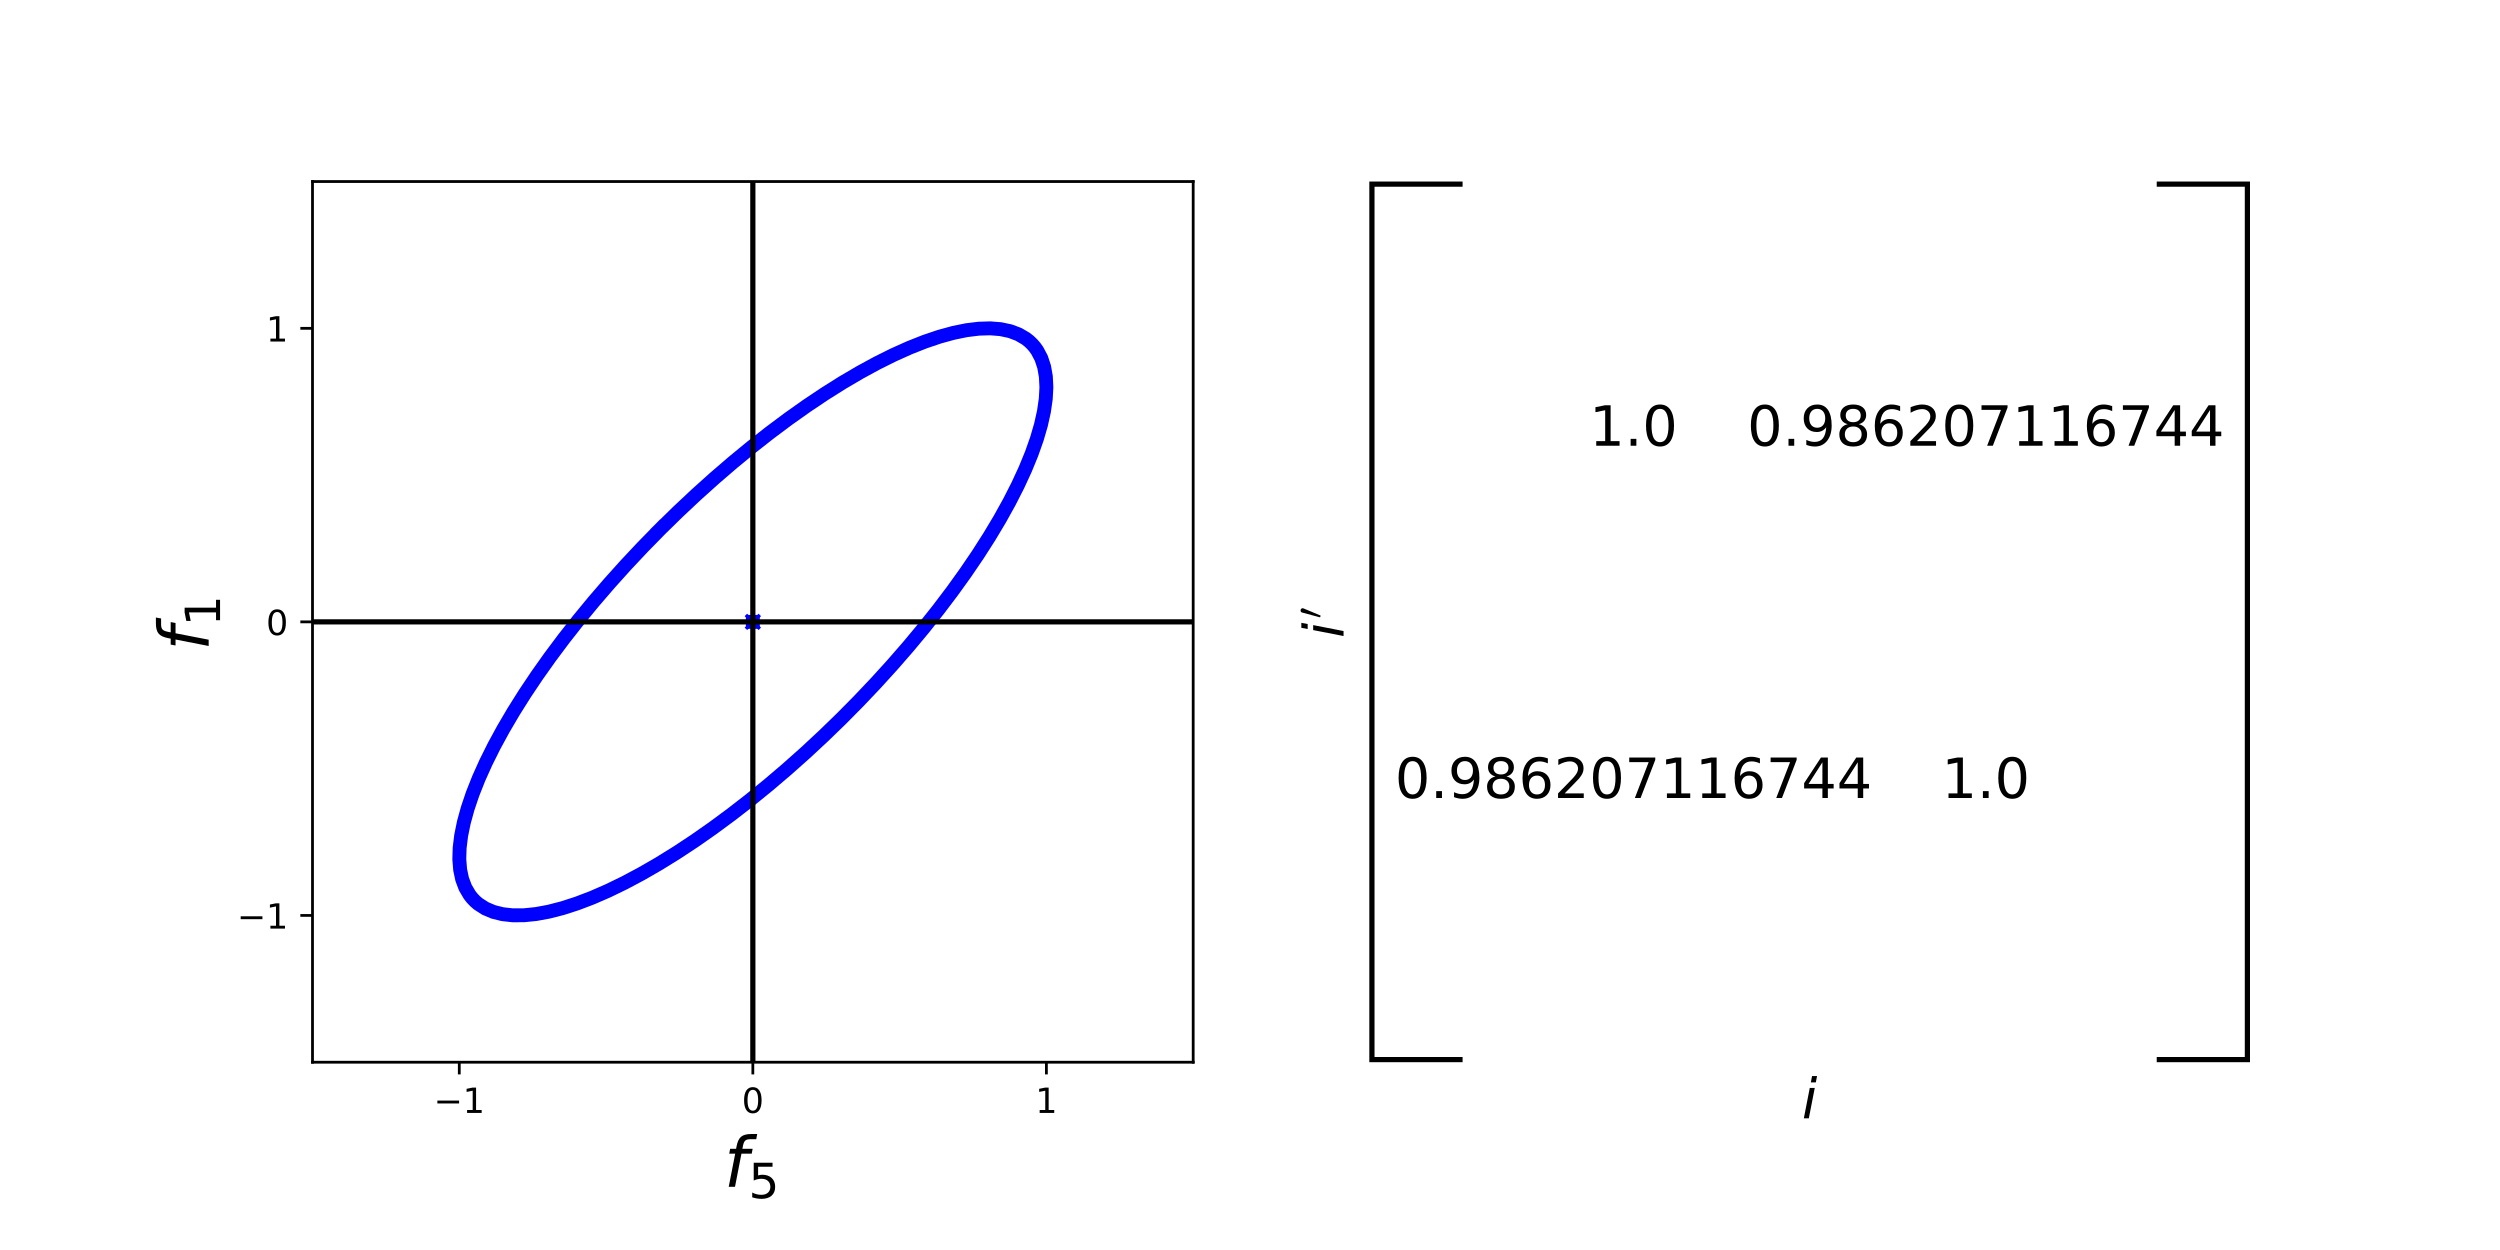
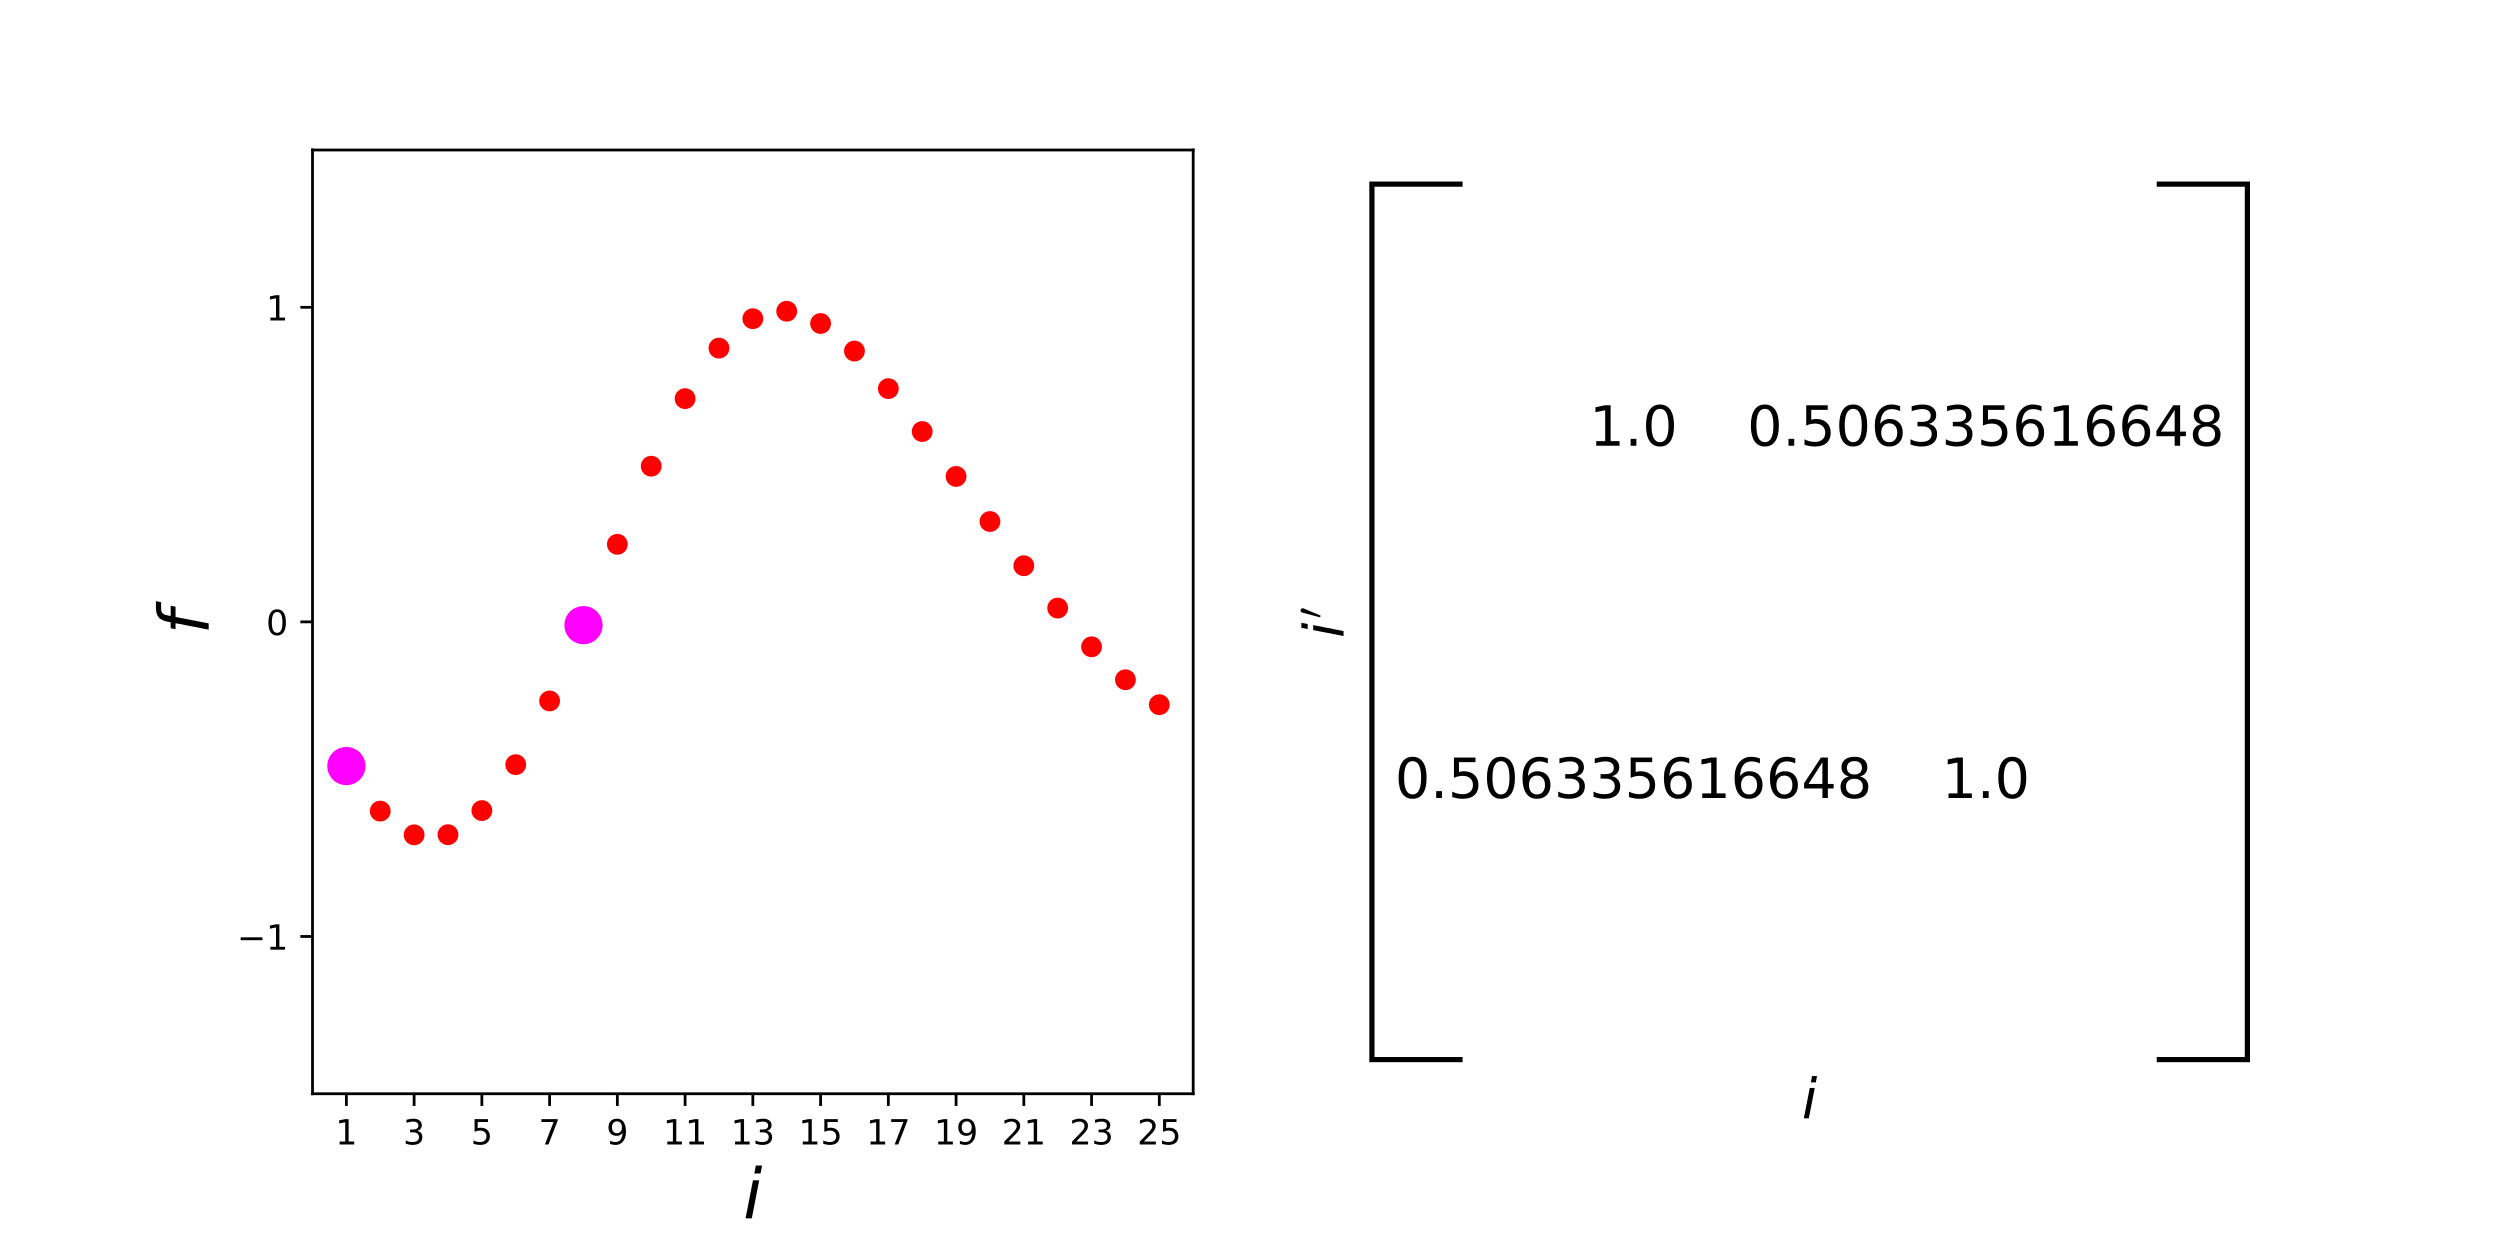
<svg xmlns="http://www.w3.org/2000/svg" xmlns:xlink="http://www.w3.org/1999/xlink" height="360pt" version="1.1" viewBox="0 0 720 360" width="720pt">
  <defs>
    <style type="text/css">
*{stroke-linecap:butt;stroke-linejoin:round;}
  </style>
  </defs>
  <g id="figure_1">
    <g id="patch_1">
      <path d="M 0 360  L 720 360  L 720 0  L 0 0  z " style="fill:none;" />
    </g>
    <g id="axes_1">
      <g id="patch_2">
-         <path d="M 90 305.918  L 343.636 305.918  L 343.636 52.282  L 90 52.282  z " style="fill:none;" />
+         <path d="M 90 315  L 343.636 315  L 343.636 43.2  L 90 43.2  z " style="fill:none;" />
      </g>
      <g id="matplotlib.axis_1">
        <g id="xtick_1">
          <g id="line2d_1">
            <defs>
-               <path d="M 0 0  L 0 3.5  " id="m4f94a64d6a" style="stroke:#000000;stroke-width:0.8;" />
-             </defs>
-             <g>
-               <use style="stroke:#000000;stroke-width:0.8;" x="132.273" xlink:href="#m4f94a64d6a" y="305.918" />
+               <path d="M 0 0  L 0 3.5  " id="m2c752ed2c0" style="stroke:#000000;stroke-width:0.8;" />
+             </defs>
+             <g>
+               <use style="stroke:#000000;stroke-width:0.8;" x="99.755" xlink:href="#m2c752ed2c0" y="315" />
            </g>
          </g>
          <g id="text_1">
            <defs>
+               <path d="M 12.406 8.297  L 28.516 8.297  L 28.516 63.922  L 10.984 60.406  L 10.984 69.391  L 28.422 72.906  L 38.281 72.906  L 38.281 8.297  L 54.391 8.297  L 54.391 0  L 12.406 0  z " id="DejaVuSans-31" />
+             </defs>
+             <g transform="translate(96.57399 329.5984)scale(0.1 -0.1)">
+               <use xlink:href="#DejaVuSans-31" />
+             </g>
+           </g>
+         </g>
+         <g id="xtick_2">
+           <g id="line2d_2">
+             <g>
+               <use style="stroke:#000000;stroke-width:0.8;" x="119.266" xlink:href="#m2c752ed2c0" y="315" />
+             </g>
+           </g>
+           <g id="text_2">
+             <defs>
+               <path d="M 40.578 39.312  Q 47.656 37.797 51.625 33  Q 55.609 28.219 55.609 21.188  Q 55.609 10.406 48.188 4.484  Q 40.766 -1.422 27.094 -1.422  Q 22.516 -1.422 17.656 -0.516  Q 12.797 0.391 7.625 2.203  L 7.625 11.719  Q 11.719 9.328 16.594 8.109  Q 21.484 6.891 26.812 6.891  Q 36.078 6.891 40.938 10.547  Q 45.797 14.203 45.797 21.188  Q 45.797 27.641 41.281 31.266  Q 36.766 34.906 28.719 34.906  L 20.219 34.906  L 20.219 43.016  L 29.109 43.016  Q 36.375 43.016 40.234 45.922  Q 44.094 48.828 44.094 54.297  Q 44.094 59.906 40.109 62.906  Q 36.141 65.922 28.719 65.922  Q 24.656 65.922 20.016 65.031  Q 15.375 64.156 9.812 62.312  L 9.812 71.094  Q 15.438 72.656 20.344 73.438  Q 25.25 74.219 29.594 74.219  Q 40.828 74.219 47.359 69.109  Q 53.906 64.016 53.906 55.328  Q 53.906 49.266 50.438 45.094  Q 46.969 40.922 40.578 39.312  z " id="DejaVuSans-33" />
+             </defs>
+             <g transform="translate(116.0845 329.5984)scale(0.1 -0.1)">
+               <use xlink:href="#DejaVuSans-33" />
+             </g>
+           </g>
+         </g>
+         <g id="xtick_3">
+           <g id="line2d_3">
+             <g>
+               <use style="stroke:#000000;stroke-width:0.8;" x="138.776" xlink:href="#m2c752ed2c0" y="315" />
+             </g>
+           </g>
+           <g id="text_3">
+             <defs>
+               <path d="M 10.797 72.906  L 49.516 72.906  L 49.516 64.594  L 19.828 64.594  L 19.828 46.734  Q 21.969 47.469 24.109 47.828  Q 26.266 48.188 28.422 48.188  Q 40.625 48.188 47.75 41.5  Q 54.891 34.812 54.891 23.391  Q 54.891 11.625 47.562 5.094  Q 40.234 -1.422 26.906 -1.422  Q 22.312 -1.422 17.547 -0.641  Q 12.797 0.141 7.719 1.703  L 7.719 11.625  Q 12.109 9.234 16.797 8.062  Q 21.484 6.891 26.703 6.891  Q 35.156 6.891 40.078 11.328  Q 45.016 15.766 45.016 23.391  Q 45.016 31 40.078 35.438  Q 35.156 39.891 26.703 39.891  Q 22.75 39.891 18.812 39.016  Q 14.891 38.141 10.797 36.281  z " id="DejaVuSans-35" />
+             </defs>
+             <g transform="translate(135.595 329.5984)scale(0.1 -0.1)">
+               <use xlink:href="#DejaVuSans-35" />
+             </g>
+           </g>
+         </g>
+         <g id="xtick_4">
+           <g id="line2d_4">
+             <g>
+               <use style="stroke:#000000;stroke-width:0.8;" x="158.287" xlink:href="#m2c752ed2c0" y="315" />
+             </g>
+           </g>
+           <g id="text_4">
+             <defs>
+               <path d="M 8.203 72.906  L 55.078 72.906  L 55.078 68.703  L 28.609 0  L 18.312 0  L 43.219 64.594  L 8.203 64.594  z " id="DejaVuSans-37" />
+             </defs>
+             <g transform="translate(155.1055 329.5984)scale(0.1 -0.1)">
+               <use xlink:href="#DejaVuSans-37" />
+             </g>
+           </g>
+         </g>
+         <g id="xtick_5">
+           <g id="line2d_5">
+             <g>
+               <use style="stroke:#000000;stroke-width:0.8;" x="177.797" xlink:href="#m2c752ed2c0" y="315" />
+             </g>
+           </g>
+           <g id="text_5">
+             <defs>
+               <path d="M 10.984 1.516  L 10.984 10.5  Q 14.703 8.734 18.5 7.812  Q 22.312 6.891 25.984 6.891  Q 35.75 6.891 40.891 13.453  Q 46.047 20.016 46.781 33.406  Q 43.953 29.203 39.594 26.953  Q 35.25 24.703 29.984 24.703  Q 19.047 24.703 12.672 31.312  Q 6.297 37.938 6.297 49.422  Q 6.297 60.641 12.938 67.422  Q 19.578 74.219 30.609 74.219  Q 43.266 74.219 49.922 64.516  Q 56.594 54.828 56.594 36.375  Q 56.594 19.141 48.406 8.859  Q 40.234 -1.422 26.422 -1.422  Q 22.703 -1.422 18.891 -0.688  Q 15.094 0.047 10.984 1.516  z M 30.609 32.422  Q 37.25 32.422 41.125 36.953  Q 45.016 41.5 45.016 49.422  Q 45.016 57.281 41.125 61.844  Q 37.25 66.406 30.609 66.406  Q 23.969 66.406 20.094 61.844  Q 16.219 57.281 16.219 49.422  Q 16.219 41.5 20.094 36.953  Q 23.969 32.422 30.609 32.422  z " id="DejaVuSans-39" />
+             </defs>
+             <g transform="translate(174.616 329.5984)scale(0.1 -0.1)">
+               <use xlink:href="#DejaVuSans-39" />
+             </g>
+           </g>
+         </g>
+         <g id="xtick_6">
+           <g id="line2d_6">
+             <g>
+               <use style="stroke:#000000;stroke-width:0.8;" x="197.308" xlink:href="#m2c752ed2c0" y="315" />
+             </g>
+           </g>
+           <g id="text_6">
+             <g transform="translate(190.9452 329.5984)scale(0.1 -0.1)">
+               <use xlink:href="#DejaVuSans-31" />
+               <use x="63.623" xlink:href="#DejaVuSans-31" />
+             </g>
+           </g>
+         </g>
+         <g id="xtick_7">
+           <g id="line2d_7">
+             <g>
+               <use style="stroke:#000000;stroke-width:0.8;" x="216.818" xlink:href="#m2c752ed2c0" y="315" />
+             </g>
+           </g>
+           <g id="text_7">
+             <g transform="translate(210.4557 329.5984)scale(0.1 -0.1)">
+               <use xlink:href="#DejaVuSans-31" />
+               <use x="63.623" xlink:href="#DejaVuSans-33" />
+             </g>
+           </g>
+         </g>
+         <g id="xtick_8">
+           <g id="line2d_8">
+             <g>
+               <use style="stroke:#000000;stroke-width:0.8;" x="236.329" xlink:href="#m2c752ed2c0" y="315" />
+             </g>
+           </g>
+           <g id="text_8">
+             <g transform="translate(229.9662 329.5984)scale(0.1 -0.1)">
+               <use xlink:href="#DejaVuSans-31" />
+               <use x="63.623" xlink:href="#DejaVuSans-35" />
+             </g>
+           </g>
+         </g>
+         <g id="xtick_9">
+           <g id="line2d_9">
+             <g>
+               <use style="stroke:#000000;stroke-width:0.8;" x="255.839" xlink:href="#m2c752ed2c0" y="315" />
+             </g>
+           </g>
+           <g id="text_9">
+             <g transform="translate(249.4767 329.5984)scale(0.1 -0.1)">
+               <use xlink:href="#DejaVuSans-31" />
+               <use x="63.623" xlink:href="#DejaVuSans-37" />
+             </g>
+           </g>
+         </g>
+         <g id="xtick_10">
+           <g id="line2d_10">
+             <g>
+               <use style="stroke:#000000;stroke-width:0.8;" x="275.35" xlink:href="#m2c752ed2c0" y="315" />
+             </g>
+           </g>
+           <g id="text_10">
+             <g transform="translate(268.9871 329.5984)scale(0.1 -0.1)">
+               <use xlink:href="#DejaVuSans-31" />
+               <use x="63.623" xlink:href="#DejaVuSans-39" />
+             </g>
+           </g>
+         </g>
+         <g id="xtick_11">
+           <g id="line2d_11">
+             <g>
+               <use style="stroke:#000000;stroke-width:0.8;" x="294.86" xlink:href="#m2c752ed2c0" y="315" />
+             </g>
+           </g>
+           <g id="text_11">
+             <defs>
+               <path d="M 19.188 8.297  L 53.609 8.297  L 53.609 0  L 7.328 0  L 7.328 8.297  Q 12.938 14.109 22.625 23.891  Q 32.328 33.688 34.812 36.531  Q 39.547 41.844 41.422 45.531  Q 43.312 49.219 43.312 52.781  Q 43.312 58.594 39.234 62.25  Q 35.156 65.922 28.609 65.922  Q 23.969 65.922 18.812 64.312  Q 13.672 62.703 7.812 59.422  L 7.812 69.391  Q 13.766 71.781 18.938 73  Q 24.125 74.219 28.422 74.219  Q 39.75 74.219 46.484 68.547  Q 53.219 62.891 53.219 53.422  Q 53.219 48.922 51.531 44.891  Q 49.859 40.875 45.406 35.406  Q 44.188 33.984 37.641 27.219  Q 31.109 20.453 19.188 8.297  z " id="DejaVuSans-32" />
+             </defs>
+             <g transform="translate(288.4976 329.5984)scale(0.1 -0.1)">
+               <use xlink:href="#DejaVuSans-32" />
+               <use x="63.623" xlink:href="#DejaVuSans-31" />
+             </g>
+           </g>
+         </g>
+         <g id="xtick_12">
+           <g id="line2d_12">
+             <g>
+               <use style="stroke:#000000;stroke-width:0.8;" x="314.371" xlink:href="#m2c752ed2c0" y="315" />
+             </g>
+           </g>
+           <g id="text_12">
+             <g transform="translate(308.0081 329.5984)scale(0.1 -0.1)">
+               <use xlink:href="#DejaVuSans-32" />
+               <use x="63.623" xlink:href="#DejaVuSans-33" />
+             </g>
+           </g>
+         </g>
+         <g id="xtick_13">
+           <g id="line2d_13">
+             <g>
+               <use style="stroke:#000000;stroke-width:0.8;" x="333.881" xlink:href="#m2c752ed2c0" y="315" />
+             </g>
+           </g>
+           <g id="text_13">
+             <g transform="translate(327.5186 329.5984)scale(0.1 -0.1)">
+               <use xlink:href="#DejaVuSans-32" />
+               <use x="63.623" xlink:href="#DejaVuSans-35" />
+             </g>
+           </g>
+         </g>
+         <g id="text_14">
+           <defs>
+             <path d="M 18.312 75.984  L 27.297 75.984  L 25.094 64.594  L 16.109 64.594  z M 14.203 54.688  L 23.188 54.688  L 12.5 0  L 3.516 0  z " id="DejaVuSans-Oblique-69" />
+           </defs>
+           <g transform="translate(214.0182 350.875)scale(0.2 -0.2)">
+             <use transform="translate(0 0.015625)" xlink:href="#DejaVuSans-Oblique-69" />
+           </g>
+         </g>
+       </g>
+       <g id="matplotlib.axis_2">
+         <g id="ytick_1">
+           <g id="line2d_14">
+             <defs>
+               <path d="M 0 0  L -3.5 0  " id="me8f381e54c" style="stroke:#000000;stroke-width:0.8;" />
+             </defs>
+             <g>
+               <use style="stroke:#000000;stroke-width:0.8;" x="90" xlink:href="#me8f381e54c" y="269.7" />
+             </g>
+           </g>
+           <g id="text_15">
+             <defs>
              <path d="M 10.594 35.5  L 73.188 35.5  L 73.188 27.203  L 10.594 27.203  z " id="DejaVuSans-2212" />
-               <path d="M 12.406 8.297  L 28.516 8.297  L 28.516 63.922  L 10.984 60.406  L 10.984 69.391  L 28.422 72.906  L 38.281 72.906  L 38.281 8.297  L 54.391 8.297  L 54.391 0  L 12.406 0  z " id="DejaVuSans-31" />
-             </defs>
-             <g transform="translate(124.9016 320.5166)scale(0.1 -0.1)">
+             </defs>
+             <g transform="translate(68.25781 273.4992)scale(0.1 -0.1)">
              <use xlink:href="#DejaVuSans-2212" />
              <use x="83.789" xlink:href="#DejaVuSans-31" />
            </g>
          </g>
        </g>
-         <g id="xtick_2">
-           <g id="line2d_2">
-             <g>
-               <use style="stroke:#000000;stroke-width:0.8;" x="216.818" xlink:href="#m4f94a64d6a" y="305.918" />
-             </g>
-           </g>
-           <g id="text_2">
+         <g id="ytick_2">
+           <g id="line2d_15">
+             <g>
+               <use style="stroke:#000000;stroke-width:0.8;" x="90" xlink:href="#me8f381e54c" y="179.1" />
+             </g>
+           </g>
+           <g id="text_16">
            <defs>
              <path d="M 31.781 66.406  Q 24.172 66.406 20.328 58.906  Q 16.5 51.422 16.5 36.375  Q 16.5 21.391 20.328 13.891  Q 24.172 6.391 31.781 6.391  Q 39.453 6.391 43.281 13.891  Q 47.125 21.391 47.125 36.375  Q 47.125 51.422 43.281 58.906  Q 39.453 66.406 31.781 66.406  z M 31.781 74.219  Q 44.047 74.219 50.516 64.516  Q 56.984 54.828 56.984 36.375  Q 56.984 17.969 50.516 8.266  Q 44.047 -1.422 31.781 -1.422  Q 19.531 -1.422 13.062 8.266  Q 6.594 17.969 6.594 36.375  Q 6.594 54.828 13.062 64.516  Q 19.531 74.219 31.781 74.219  z " id="DejaVuSans-30" />
            </defs>
-             <g transform="translate(213.6369 320.5166)scale(0.1 -0.1)">
+             <g transform="translate(76.6375 182.8992)scale(0.1 -0.1)">
              <use xlink:href="#DejaVuSans-30" />
            </g>
          </g>
        </g>
-         <g id="xtick_3">
-           <g id="line2d_3">
-             <g>
-               <use style="stroke:#000000;stroke-width:0.8;" x="301.364" xlink:href="#m4f94a64d6a" y="305.918" />
-             </g>
-           </g>
-           <g id="text_3">
-             <g transform="translate(298.1824 320.5166)scale(0.1 -0.1)">
-               <use xlink:href="#DejaVuSans-31" />
-             </g>
-           </g>
-         </g>
-         <g id="text_4">
+         <g id="ytick_3">
+           <g id="line2d_16">
+             <g>
+               <use style="stroke:#000000;stroke-width:0.8;" x="90" xlink:href="#me8f381e54c" y="88.5" />
+             </g>
+           </g>
+           <g id="text_17">
+             <g transform="translate(76.6375 92.29922)scale(0.1 -0.1)">
+               <use xlink:href="#DejaVuSans-31" />
+             </g>
+           </g>
+         </g>
+         <g id="text_18">
          <defs>
            <path d="M 47.797 75.984  L 46.391 68.5  L 37.797 68.5  Q 32.906 68.5 30.688 66.578  Q 28.469 64.656 27.391 59.516  L 26.422 54.688  L 41.219 54.688  L 39.891 47.703  L 25.094 47.703  L 15.828 0  L 6.781 0  L 16.109 47.703  L 7.516 47.703  L 8.797 54.688  L 17.391 54.688  L 18.109 58.5  Q 19.969 68.172 24.625 72.078  Q 29.297 75.984 39.312 75.984  z " id="DejaVuSans-Oblique-66" />
-             <path d="M 10.797 72.906  L 49.516 72.906  L 49.516 64.594  L 19.828 64.594  L 19.828 46.734  Q 21.969 47.469 24.109 47.828  Q 26.266 48.188 28.422 48.188  Q 40.625 48.188 47.75 41.5  Q 54.891 34.812 54.891 23.391  Q 54.891 11.625 47.562 5.094  Q 40.234 -1.422 26.906 -1.422  Q 22.312 -1.422 17.547 -0.641  Q 12.797 0.141 7.719 1.703  L 7.719 11.625  Q 12.109 9.234 16.797 8.062  Q 21.484 6.891 26.703 6.891  Q 35.156 6.891 40.078 11.328  Q 45.016 15.766 45.016 23.391  Q 45.016 31 40.078 35.438  Q 35.156 39.891 26.703 39.891  Q 22.75 39.891 18.812 39.016  Q 14.891 38.141 10.797 36.281  z " id="DejaVuSans-35" />
          </defs>
-           <g transform="translate(208.5182 341.7932)scale(0.2 -0.2)">
+           <g transform="translate(60.09844 182.7)rotate(-90)scale(0.2 -0.2)">
            <use transform="translate(0 0.015625)" xlink:href="#DejaVuSans-Oblique-66" />
-             <use transform="translate(35.20508 -16.39062)scale(0.7)" xlink:href="#DejaVuSans-35" />
-           </g>
-         </g>
-       </g>
-       <g id="matplotlib.axis_2">
-         <g id="ytick_1">
-           <g id="line2d_4">
-             <defs>
-               <path d="M 0 0  L -3.5 0  " id="m8900fb6ae8" style="stroke:#000000;stroke-width:0.8;" />
-             </defs>
-             <g>
-               <use style="stroke:#000000;stroke-width:0.8;" x="90" xlink:href="#m8900fb6ae8" y="263.645" />
-             </g>
-           </g>
-           <g id="text_5">
-             <g transform="translate(68.25781 267.4447)scale(0.1 -0.1)">
-               <use xlink:href="#DejaVuSans-2212" />
-               <use x="83.789" xlink:href="#DejaVuSans-31" />
-             </g>
-           </g>
-         </g>
-         <g id="ytick_2">
-           <g id="line2d_5">
-             <g>
-               <use style="stroke:#000000;stroke-width:0.8;" x="90" xlink:href="#m8900fb6ae8" y="179.1" />
-             </g>
-           </g>
-           <g id="text_6">
-             <g transform="translate(76.6375 182.8992)scale(0.1 -0.1)">
-               <use xlink:href="#DejaVuSans-30" />
-             </g>
-           </g>
-         </g>
-         <g id="ytick_3">
-           <g id="line2d_6">
-             <g>
-               <use style="stroke:#000000;stroke-width:0.8;" x="90" xlink:href="#m8900fb6ae8" y="94.555" />
-             </g>
-           </g>
-           <g id="text_7">
-             <g transform="translate(76.6375 98.35376)scale(0.1 -0.1)">
-               <use xlink:href="#DejaVuSans-31" />
-             </g>
-           </g>
-         </g>
-         <g id="text_8">
-           <g transform="translate(60.09844 187.4)rotate(-90)scale(0.2 -0.2)">
-             <use transform="translate(0 0.015625)" xlink:href="#DejaVuSans-Oblique-66" />
-             <use transform="translate(35.20508 -16.39062)scale(0.7)" xlink:href="#DejaVuSans-31" />
-           </g>
-         </g>
-       </g>
-       <g id="line2d_7">
-         <path clip-path="url(#p0abb938cc1)" d="M 190.132 152.414  L 195.248 147.404  L 200.449 142.521  L 205.716 137.784  L 211.028 133.212  L 216.362 128.822  L 221.698 124.633  L 227.015 120.661  L 232.291 116.922  L 237.505 113.431  L 242.637 110.201  L 247.666 107.246  L 252.572 104.578  L 257.335 102.207  L 261.937 100.142  L 266.359 98.392  L 270.584 96.964  L 274.594 95.863  L 278.374 95.094  L 281.909 94.66  L 285.184 94.562  L 288.187 94.801  L 290.905 95.377  L 293.327 96.286  L 295.445 97.525  L 296.387 98.267  L 297.25 99.09  L 298.032 99.992  L 298.733 100.973  L 299.891 103.168  L 300.717 105.666  L 301.208 108.456  L 301.363 111.528  L 301.182 114.869  L 300.663 118.466  L 299.811 122.305  L 298.628 126.371  L 297.119 130.646  L 295.289 135.115  L 293.147 139.759  L 290.7 144.56  L 287.959 149.499  L 284.935 154.555  L 281.639 159.71  L 278.084 164.942  L 274.285 170.23  L 270.258 175.553  L 266.017 180.891  L 261.58 186.221  L 256.964 191.524  L 252.189 196.776  L 247.273 201.958  L 242.235 207.049  L 237.096 212.029  L 231.876 216.877  L 226.596 221.575  L 221.277 226.104  L 215.94 230.445  L 210.607 234.581  L 205.298 238.496  L 200.036 242.175  L 194.84 245.602  L 189.732 248.764  L 184.732 251.648  L 179.86 254.243  L 175.135 256.538  L 170.576 258.525  L 166.202 260.195  L 162.029 261.542  L 158.075 262.561  L 154.355 263.246  L 150.884 263.596  L 147.676 263.61  L 144.743 263.286  L 142.098 262.627  L 139.75 261.635  L 137.71 260.314  L 136.808 259.531  L 135.986 258.669  L 135.244 257.727  L 134.004 255.609  L 133.095 253.187  L 132.52 250.468  L 132.28 247.466  L 132.378 244.191  L 132.812 240.656  L 133.581 236.876  L 134.682 232.866  L 136.11 228.641  L 137.86 224.219  L 139.925 219.617  L 142.296 214.854  L 144.965 209.948  L 147.919 204.919  L 151.149 199.787  L 154.64 194.572  L 158.379 189.296  L 162.351 183.98  L 166.54 178.644  L 170.93 173.309  L 175.502 167.998  L 180.24 162.731  L 185.123 157.529  L 190.132 152.414  L 190.132 152.414  " style="fill:none;stroke:#0000ff;stroke-linecap:square;stroke-width:4;" />
-       </g>
-       <g id="line2d_8">
-         <path clip-path="url(#p0abb938cc1)" d="M 216.818 179.1  " style="fill:none;stroke:#0000ff;stroke-linecap:square;stroke-width:4;" />
+           </g>
+         </g>
+       </g>
+       <g id="line2d_17">
        <defs>
-           <path d="M -2 2  L 2 -2  M -2 -2  L 2 2  " id="m0dc52003b1" style="stroke:#0000ff;" />
+           <path d="M 0 2.5  C 0.663 2.5 1.299 2.237 1.768 1.768  C 2.237 1.299 2.5 0.663 2.5 0  C 2.5 -0.663 2.237 -1.299 1.768 -1.768  C 1.299 -2.237 0.663 -2.5 0 -2.5  C -0.663 -2.5 -1.299 -2.237 -1.768 -1.768  C -2.237 -1.299 -2.5 -0.663 -2.5 0  C -2.5 0.663 -2.237 1.299 -1.768 1.768  C -1.299 2.237 -0.663 2.5 0 2.5  z " id="m32b6665536" style="stroke:#ff0000;" />
        </defs>
-         <g clip-path="url(#p0abb938cc1)">
-           <use style="fill:#0000ff;stroke:#0000ff;" x="216.818" xlink:href="#m0dc52003b1" y="179.1" />
-         </g>
-       </g>
-       <g id="line2d_9">
-         <path clip-path="url(#p0abb938cc1)" d="M 90 179.1  L 343.636 179.1  " style="fill:none;stroke:#000000;stroke-linecap:square;stroke-width:1.5;" />
-       </g>
-       <g id="line2d_10">
-         <path clip-path="url(#p0abb938cc1)" d="M 216.818 305.918  L 216.818 52.282  " style="fill:none;stroke:#000000;stroke-linecap:square;stroke-width:1.5;" />
+         <g clip-path="url(#p0c123e34e1)">
+           <use style="fill:#ff0000;stroke:#ff0000;" x="99.755" xlink:href="#m32b6665536" y="220.629" />
+           <use style="fill:#ff0000;stroke:#ff0000;" x="109.51" xlink:href="#m32b6665536" y="233.597" />
+           <use style="fill:#ff0000;stroke:#ff0000;" x="119.266" xlink:href="#m32b6665536" y="240.438" />
+           <use style="fill:#ff0000;stroke:#ff0000;" x="129.021" xlink:href="#m32b6665536" y="240.394" />
+           <use style="fill:#ff0000;stroke:#ff0000;" x="138.776" xlink:href="#m32b6665536" y="233.446" />
+           <use style="fill:#ff0000;stroke:#ff0000;" x="148.531" xlink:href="#m32b6665536" y="220.217" />
+           <use style="fill:#ff0000;stroke:#ff0000;" x="158.287" xlink:href="#m32b6665536" y="201.872" />
+           <use style="fill:#ff0000;stroke:#ff0000;" x="168.042" xlink:href="#m32b6665536" y="180.045" />
+           <use style="fill:#ff0000;stroke:#ff0000;" x="177.797" xlink:href="#m32b6665536" y="156.756" />
+           <use style="fill:#ff0000;stroke:#ff0000;" x="187.552" xlink:href="#m32b6665536" y="134.264" />
+           <use style="fill:#ff0000;stroke:#ff0000;" x="197.308" xlink:href="#m32b6665536" y="114.807" />
+           <use style="fill:#ff0000;stroke:#ff0000;" x="207.063" xlink:href="#m32b6665536" y="100.259" />
+           <use style="fill:#ff0000;stroke:#ff0000;" x="216.818" xlink:href="#m32b6665536" y="91.785" />
+           <use style="fill:#ff0000;stroke:#ff0000;" x="226.573" xlink:href="#m32b6665536" y="89.636" />
+           <use style="fill:#ff0000;stroke:#ff0000;" x="236.329" xlink:href="#m32b6665536" y="93.17" />
+           <use style="fill:#ff0000;stroke:#ff0000;" x="246.084" xlink:href="#m32b6665536" y="101.104" />
+           <use style="fill:#ff0000;stroke:#ff0000;" x="255.839" xlink:href="#m32b6665536" y="111.925" />
+           <use style="fill:#ff0000;stroke:#ff0000;" x="265.594" xlink:href="#m32b6665536" y="124.278" />
+           <use style="fill:#ff0000;stroke:#ff0000;" x="275.35" xlink:href="#m32b6665536" y="137.212" />
+           <use style="fill:#ff0000;stroke:#ff0000;" x="285.105" xlink:href="#m32b6665536" y="150.195" />
+           <use style="fill:#ff0000;stroke:#ff0000;" x="294.86" xlink:href="#m32b6665536" y="162.932" />
+           <use style="fill:#ff0000;stroke:#ff0000;" x="304.615" xlink:href="#m32b6665536" y="175.122" />
+           <use style="fill:#ff0000;stroke:#ff0000;" x="314.371" xlink:href="#m32b6665536" y="186.285" />
+           <use style="fill:#ff0000;stroke:#ff0000;" x="324.126" xlink:href="#m32b6665536" y="195.768" />
+           <use style="fill:#ff0000;stroke:#ff0000;" x="333.881" xlink:href="#m32b6665536" y="202.952" />
+         </g>
+       </g>
+       <g id="line2d_18">
+         <defs>
+           <path d="M 0 5  C 1.326 5 2.598 4.473 3.536 3.536  C 4.473 2.598 5 1.326 5 0  C 5 -1.326 4.473 -2.598 3.536 -3.536  C 2.598 -4.473 1.326 -5 0 -5  C -1.326 -5 -2.598 -4.473 -3.536 -3.536  C -4.473 -2.598 -5 -1.326 -5 0  C -5 1.326 -4.473 2.598 -3.536 3.536  C -2.598 4.473 -1.326 5 0 5  z " id="mcb08a0a21f" style="stroke:#ff00ff;" />
+         </defs>
+         <g clip-path="url(#p0c123e34e1)">
+           <use style="fill:#ff00ff;stroke:#ff00ff;" x="99.755" xlink:href="#mcb08a0a21f" y="220.629" />
+           <use style="fill:#ff00ff;stroke:#ff00ff;" x="168.042" xlink:href="#mcb08a0a21f" y="180.045" />
+         </g>
      </g>
      <g id="patch_3">
-         <path d="M 90 305.918  L 90 52.282  " style="fill:none;stroke:#000000;stroke-linecap:square;stroke-linejoin:miter;stroke-width:0.8;" />
+         <path d="M 90 315  L 90 43.2  " style="fill:none;stroke:#000000;stroke-linecap:square;stroke-linejoin:miter;stroke-width:0.8;" />
      </g>
      <g id="patch_4">
-         <path d="M 343.636 305.918  L 343.636 52.282  " style="fill:none;stroke:#000000;stroke-linecap:square;stroke-linejoin:miter;stroke-width:0.8;" />
+         <path d="M 343.636 315  L 343.636 43.2  " style="fill:none;stroke:#000000;stroke-linecap:square;stroke-linejoin:miter;stroke-width:0.8;" />
      </g>
      <g id="patch_5">
-         <path d="M 90 305.918  L 343.636 305.918  " style="fill:none;stroke:#000000;stroke-linecap:square;stroke-linejoin:miter;stroke-width:0.8;" />
+         <path d="M 90 315  L 343.636 315  " style="fill:none;stroke:#000000;stroke-linecap:square;stroke-linejoin:miter;stroke-width:0.8;" />
      </g>
      <g id="patch_6">
-         <path d="M 90 52.282  L 343.636 52.282  " style="fill:none;stroke:#000000;stroke-linecap:square;stroke-linejoin:miter;stroke-width:0.8;" />
+         <path d="M 90 43.2  L 343.636 43.2  " style="fill:none;stroke:#000000;stroke-linecap:square;stroke-linejoin:miter;stroke-width:0.8;" />
      </g>
    </g>
    <g id="axes_2">
      <g id="matplotlib.axis_3">
-         <g id="text_9">
-           <defs>
-             <path d="M 18.312 75.984  L 27.297 75.984  L 25.094 64.594  L 16.109 64.594  z M 14.203 54.688  L 23.188 54.688  L 12.5 0  L 3.516 0  z " id="DejaVuSans-Oblique-69" />
-           </defs>
+         <g id="text_19">
          <g transform="translate(518.9418 322.0757)scale(0.16 -0.16)">
            <use transform="translate(0 0.015625)" xlink:href="#DejaVuSans-Oblique-69" />
          </g>
        </g>
      </g>
      <g id="matplotlib.axis_4">
-         <g id="text_10">
+         <g id="text_20">
          <defs>
            <path d="M 3.516 5.422  Q 2.875 5.609 2.875 6.391  L 15.094 51.812  Q 15.672 53.656 17.078 54.781  Q 18.5 55.906 20.312 55.906  Q 22.656 55.906 24.438 54.359  Q 26.219 52.828 26.219 50.484  Q 26.219 49.469 25.688 48.188  L 7.625 4.984  Q 7.281 4.297 6.688 4.297  Q 6.156 4.297 5 4.781  Q 3.859 5.281 3.516 5.422  z " id="Cmsy10-30" />
          </defs>
          <g transform="translate(387.0361 183.74)rotate(-90)scale(0.16 -0.16)">
            <use transform="translate(0 0.584375)" xlink:href="#DejaVuSans-Oblique-69" />
            <use transform="translate(35.23091 38.86563)scale(0.7)" xlink:href="#Cmsy10-30" />
          </g>
        </g>
      </g>
-       <g id="line2d_11">
-         <path clip-path="url(#pcca6adcffa)" d="M 419.727 52.282  L 394.364 52.282  L 394.364 305.918  L 419.727 305.918  " style="fill:none;stroke:#000000;stroke-linecap:square;stroke-width:3;" />
-       </g>
-       <g id="line2d_12">
-         <path clip-path="url(#pcca6adcffa)" d="M 622.636 52.282  L 648 52.282  L 648 305.918  L 622.636 305.918  " style="fill:none;stroke:#000000;stroke-linecap:square;stroke-width:3;" />
-       </g>
-       <g id="text_11">
+       <g id="line2d_19">
+         <path clip-path="url(#p85d317726a)" d="M 419.727 52.282  L 394.364 52.282  L 394.364 305.918  L 419.727 305.918  " style="fill:none;stroke:#000000;stroke-linecap:square;stroke-width:3;" />
+       </g>
+       <g id="line2d_20">
+         <path clip-path="url(#p85d317726a)" d="M 622.636 52.282  L 648 52.282  L 648 305.918  L 622.636 305.918  " style="fill:none;stroke:#000000;stroke-linecap:square;stroke-width:3;" />
+       </g>
+       <g id="text_21">
        <defs>
          <path d="M 10.688 12.406  L 21 12.406  L 21 0  L 10.688 0  z " id="DejaVuSans-2e" />
        </defs>
        <g transform="translate(457.732 128.3727)scale(0.16 -0.16)">
          <use xlink:href="#DejaVuSans-31" />
          <use x="63.623" xlink:href="#DejaVuSans-2e" />
          <use x="95.41" xlink:href="#DejaVuSans-30" />
        </g>
      </g>
-       <g id="text_12">
+       <g id="text_22">
        <defs>
-           <path d="M 10.984 1.516  L 10.984 10.5  Q 14.703 8.734 18.5 7.812  Q 22.312 6.891 25.984 6.891  Q 35.75 6.891 40.891 13.453  Q 46.047 20.016 46.781 33.406  Q 43.953 29.203 39.594 26.953  Q 35.25 24.703 29.984 24.703  Q 19.047 24.703 12.672 31.312  Q 6.297 37.938 6.297 49.422  Q 6.297 60.641 12.938 67.422  Q 19.578 74.219 30.609 74.219  Q 43.266 74.219 49.922 64.516  Q 56.594 54.828 56.594 36.375  Q 56.594 19.141 48.406 8.859  Q 40.234 -1.422 26.422 -1.422  Q 22.703 -1.422 18.891 -0.688  Q 15.094 0.047 10.984 1.516  z M 30.609 32.422  Q 37.25 32.422 41.125 36.953  Q 45.016 41.5 45.016 49.422  Q 45.016 57.281 41.125 61.844  Q 37.25 66.406 30.609 66.406  Q 23.969 66.406 20.094 61.844  Q 16.219 57.281 16.219 49.422  Q 16.219 41.5 20.094 36.953  Q 23.969 32.422 30.609 32.422  z " id="DejaVuSans-39" />
+           <path d="M 33.016 40.375  Q 26.375 40.375 22.484 35.828  Q 18.609 31.297 18.609 23.391  Q 18.609 15.531 22.484 10.953  Q 26.375 6.391 33.016 6.391  Q 39.656 6.391 43.531 10.953  Q 47.406 15.531 47.406 23.391  Q 47.406 31.297 43.531 35.828  Q 39.656 40.375 33.016 40.375  z M 52.594 71.297  L 52.594 62.312  Q 48.875 64.062 45.094 64.984  Q 41.312 65.922 37.594 65.922  Q 27.828 65.922 22.672 59.328  Q 17.531 52.734 16.797 39.406  Q 19.672 43.656 24.016 45.922  Q 28.375 48.188 33.594 48.188  Q 44.578 48.188 50.953 41.516  Q 57.328 34.859 57.328 23.391  Q 57.328 12.156 50.688 5.359  Q 44.047 -1.422 33.016 -1.422  Q 20.359 -1.422 13.672 8.266  Q 6.984 17.969 6.984 36.375  Q 6.984 53.656 15.188 63.938  Q 23.391 74.219 37.203 74.219  Q 40.922 74.219 44.703 73.484  Q 48.484 72.75 52.594 71.297  z " id="DejaVuSans-36" />
+           <path d="M 37.797 64.312  L 12.891 25.391  L 37.797 25.391  z M 35.203 72.906  L 47.609 72.906  L 47.609 25.391  L 58.016 25.391  L 58.016 17.188  L 47.609 17.188  L 47.609 0  L 37.797 0  L 37.797 17.188  L 4.891 17.188  L 4.891 26.703  z " id="DejaVuSans-34" />
          <path d="M 31.781 34.625  Q 24.75 34.625 20.719 30.859  Q 16.703 27.094 16.703 20.516  Q 16.703 13.922 20.719 10.156  Q 24.75 6.391 31.781 6.391  Q 38.812 6.391 42.859 10.172  Q 46.922 13.969 46.922 20.516  Q 46.922 27.094 42.891 30.859  Q 38.875 34.625 31.781 34.625  z M 21.922 38.812  Q 15.578 40.375 12.031 44.719  Q 8.5 49.078 8.5 55.328  Q 8.5 64.062 14.719 69.141  Q 20.953 74.219 31.781 74.219  Q 42.672 74.219 48.875 69.141  Q 55.078 64.062 55.078 55.328  Q 55.078 49.078 51.531 44.719  Q 48 40.375 41.703 38.812  Q 48.828 37.156 52.797 32.312  Q 56.781 27.484 56.781 20.516  Q 56.781 9.906 50.312 4.234  Q 43.844 -1.422 31.781 -1.422  Q 19.734 -1.422 13.25 4.234  Q 6.781 9.906 6.781 20.516  Q 6.781 27.484 10.781 32.312  Q 14.797 37.156 21.922 38.812  z M 18.312 54.391  Q 18.312 48.734 21.844 45.562  Q 25.391 42.391 31.781 42.391  Q 38.141 42.391 41.719 45.562  Q 45.312 48.734 45.312 54.391  Q 45.312 60.062 41.719 63.234  Q 38.141 66.406 31.781 66.406  Q 25.391 66.406 21.844 63.234  Q 18.312 60.062 18.312 54.391  z " id="DejaVuSans-38" />
-           <path d="M 33.016 40.375  Q 26.375 40.375 22.484 35.828  Q 18.609 31.297 18.609 23.391  Q 18.609 15.531 22.484 10.953  Q 26.375 6.391 33.016 6.391  Q 39.656 6.391 43.531 10.953  Q 47.406 15.531 47.406 23.391  Q 47.406 31.297 43.531 35.828  Q 39.656 40.375 33.016 40.375  z M 52.594 71.297  L 52.594 62.312  Q 48.875 64.062 45.094 64.984  Q 41.312 65.922 37.594 65.922  Q 27.828 65.922 22.672 59.328  Q 17.531 52.734 16.797 39.406  Q 19.672 43.656 24.016 45.922  Q 28.375 48.188 33.594 48.188  Q 44.578 48.188 50.953 41.516  Q 57.328 34.859 57.328 23.391  Q 57.328 12.156 50.688 5.359  Q 44.047 -1.422 33.016 -1.422  Q 20.359 -1.422 13.672 8.266  Q 6.984 17.969 6.984 36.375  Q 6.984 53.656 15.188 63.938  Q 23.391 74.219 37.203 74.219  Q 40.922 74.219 44.703 73.484  Q 48.484 72.75 52.594 71.297  z " id="DejaVuSans-36" />
-           <path d="M 19.188 8.297  L 53.609 8.297  L 53.609 0  L 7.328 0  L 7.328 8.297  Q 12.938 14.109 22.625 23.891  Q 32.328 33.688 34.812 36.531  Q 39.547 41.844 41.422 45.531  Q 43.312 49.219 43.312 52.781  Q 43.312 58.594 39.234 62.25  Q 35.156 65.922 28.609 65.922  Q 23.969 65.922 18.812 64.312  Q 13.672 62.703 7.812 59.422  L 7.812 69.391  Q 13.766 71.781 18.938 73  Q 24.125 74.219 28.422 74.219  Q 39.75 74.219 46.484 68.547  Q 53.219 62.891 53.219 53.422  Q 53.219 48.922 51.531 44.891  Q 49.859 40.875 45.406 35.406  Q 44.188 33.984 37.641 27.219  Q 31.109 20.453 19.188 8.297  z " id="DejaVuSans-32" />
-           <path d="M 8.203 72.906  L 55.078 72.906  L 55.078 68.703  L 28.609 0  L 18.312 0  L 43.219 64.594  L 8.203 64.594  z " id="DejaVuSans-37" />
-           <path d="M 37.797 64.312  L 12.891 25.391  L 37.797 25.391  z M 35.203 72.906  L 47.609 72.906  L 47.609 25.391  L 58.016 25.391  L 58.016 17.188  L 47.609 17.188  L 47.609 0  L 37.797 0  L 37.797 17.188  L 4.891 17.188  L 4.891 26.703  z " id="DejaVuSans-34" />
        </defs>
        <g transform="translate(503.1966 128.3727)scale(0.16 -0.16)">
          <use xlink:href="#DejaVuSans-30" />
          <use x="63.623" xlink:href="#DejaVuSans-2e" />
-           <use x="95.41" xlink:href="#DejaVuSans-39" />
-           <use x="159.033" xlink:href="#DejaVuSans-38" />
+           <use x="95.41" xlink:href="#DejaVuSans-35" />
+           <use x="159.033" xlink:href="#DejaVuSans-30" />
          <use x="222.656" xlink:href="#DejaVuSans-36" />
-           <use x="286.279" xlink:href="#DejaVuSans-32" />
-           <use x="349.902" xlink:href="#DejaVuSans-30" />
-           <use x="413.525" xlink:href="#DejaVuSans-37" />
-           <use x="477.148" xlink:href="#DejaVuSans-31" />
+           <use x="286.279" xlink:href="#DejaVuSans-33" />
+           <use x="349.902" xlink:href="#DejaVuSans-33" />
+           <use x="413.525" xlink:href="#DejaVuSans-35" />
+           <use x="477.148" xlink:href="#DejaVuSans-36" />
          <use x="540.771" xlink:href="#DejaVuSans-31" />
          <use x="604.395" xlink:href="#DejaVuSans-36" />
-           <use x="668.018" xlink:href="#DejaVuSans-37" />
+           <use x="668.018" xlink:href="#DejaVuSans-36" />
          <use x="731.641" xlink:href="#DejaVuSans-34" />
-           <use x="795.264" xlink:href="#DejaVuSans-34" />
-         </g>
-       </g>
-       <g id="text_13">
+           <use x="795.264" xlink:href="#DejaVuSans-38" />
+         </g>
+       </g>
+       <g id="text_23">
        <g transform="translate(401.742 229.8273)scale(0.16 -0.16)">
          <use xlink:href="#DejaVuSans-30" />
          <use x="63.623" xlink:href="#DejaVuSans-2e" />
-           <use x="95.41" xlink:href="#DejaVuSans-39" />
-           <use x="159.033" xlink:href="#DejaVuSans-38" />
+           <use x="95.41" xlink:href="#DejaVuSans-35" />
+           <use x="159.033" xlink:href="#DejaVuSans-30" />
          <use x="222.656" xlink:href="#DejaVuSans-36" />
-           <use x="286.279" xlink:href="#DejaVuSans-32" />
-           <use x="349.902" xlink:href="#DejaVuSans-30" />
-           <use x="413.525" xlink:href="#DejaVuSans-37" />
-           <use x="477.148" xlink:href="#DejaVuSans-31" />
+           <use x="286.279" xlink:href="#DejaVuSans-33" />
+           <use x="349.902" xlink:href="#DejaVuSans-33" />
+           <use x="413.525" xlink:href="#DejaVuSans-35" />
+           <use x="477.148" xlink:href="#DejaVuSans-36" />
          <use x="540.771" xlink:href="#DejaVuSans-31" />
          <use x="604.395" xlink:href="#DejaVuSans-36" />
-           <use x="668.018" xlink:href="#DejaVuSans-37" />
+           <use x="668.018" xlink:href="#DejaVuSans-36" />
          <use x="731.641" xlink:href="#DejaVuSans-34" />
-           <use x="795.264" xlink:href="#DejaVuSans-34" />
-         </g>
-       </g>
-       <g id="text_14">
+           <use x="795.264" xlink:href="#DejaVuSans-38" />
+         </g>
+       </g>
+       <g id="text_24">
        <g transform="translate(559.1866 229.8273)scale(0.16 -0.16)">
          <use xlink:href="#DejaVuSans-31" />
          <use x="63.623" xlink:href="#DejaVuSans-2e" />
          <use x="95.41" xlink:href="#DejaVuSans-30" />
        </g>
      </g>
    </g>
  </g>
  <defs>
-     <clipPath id="p0abb938cc1">
-       <rect height="253.636" width="253.636" x="90" y="52.282" />
+     <clipPath id="p0c123e34e1">
+       <rect height="271.8" width="253.636" x="90" y="43.2" />
    </clipPath>
-     <clipPath id="pcca6adcffa">
+     <clipPath id="p85d317726a">
      <rect height="253.636" width="253.636" x="394.364" y="52.282" />
    </clipPath>
  </defs>
</svg>
